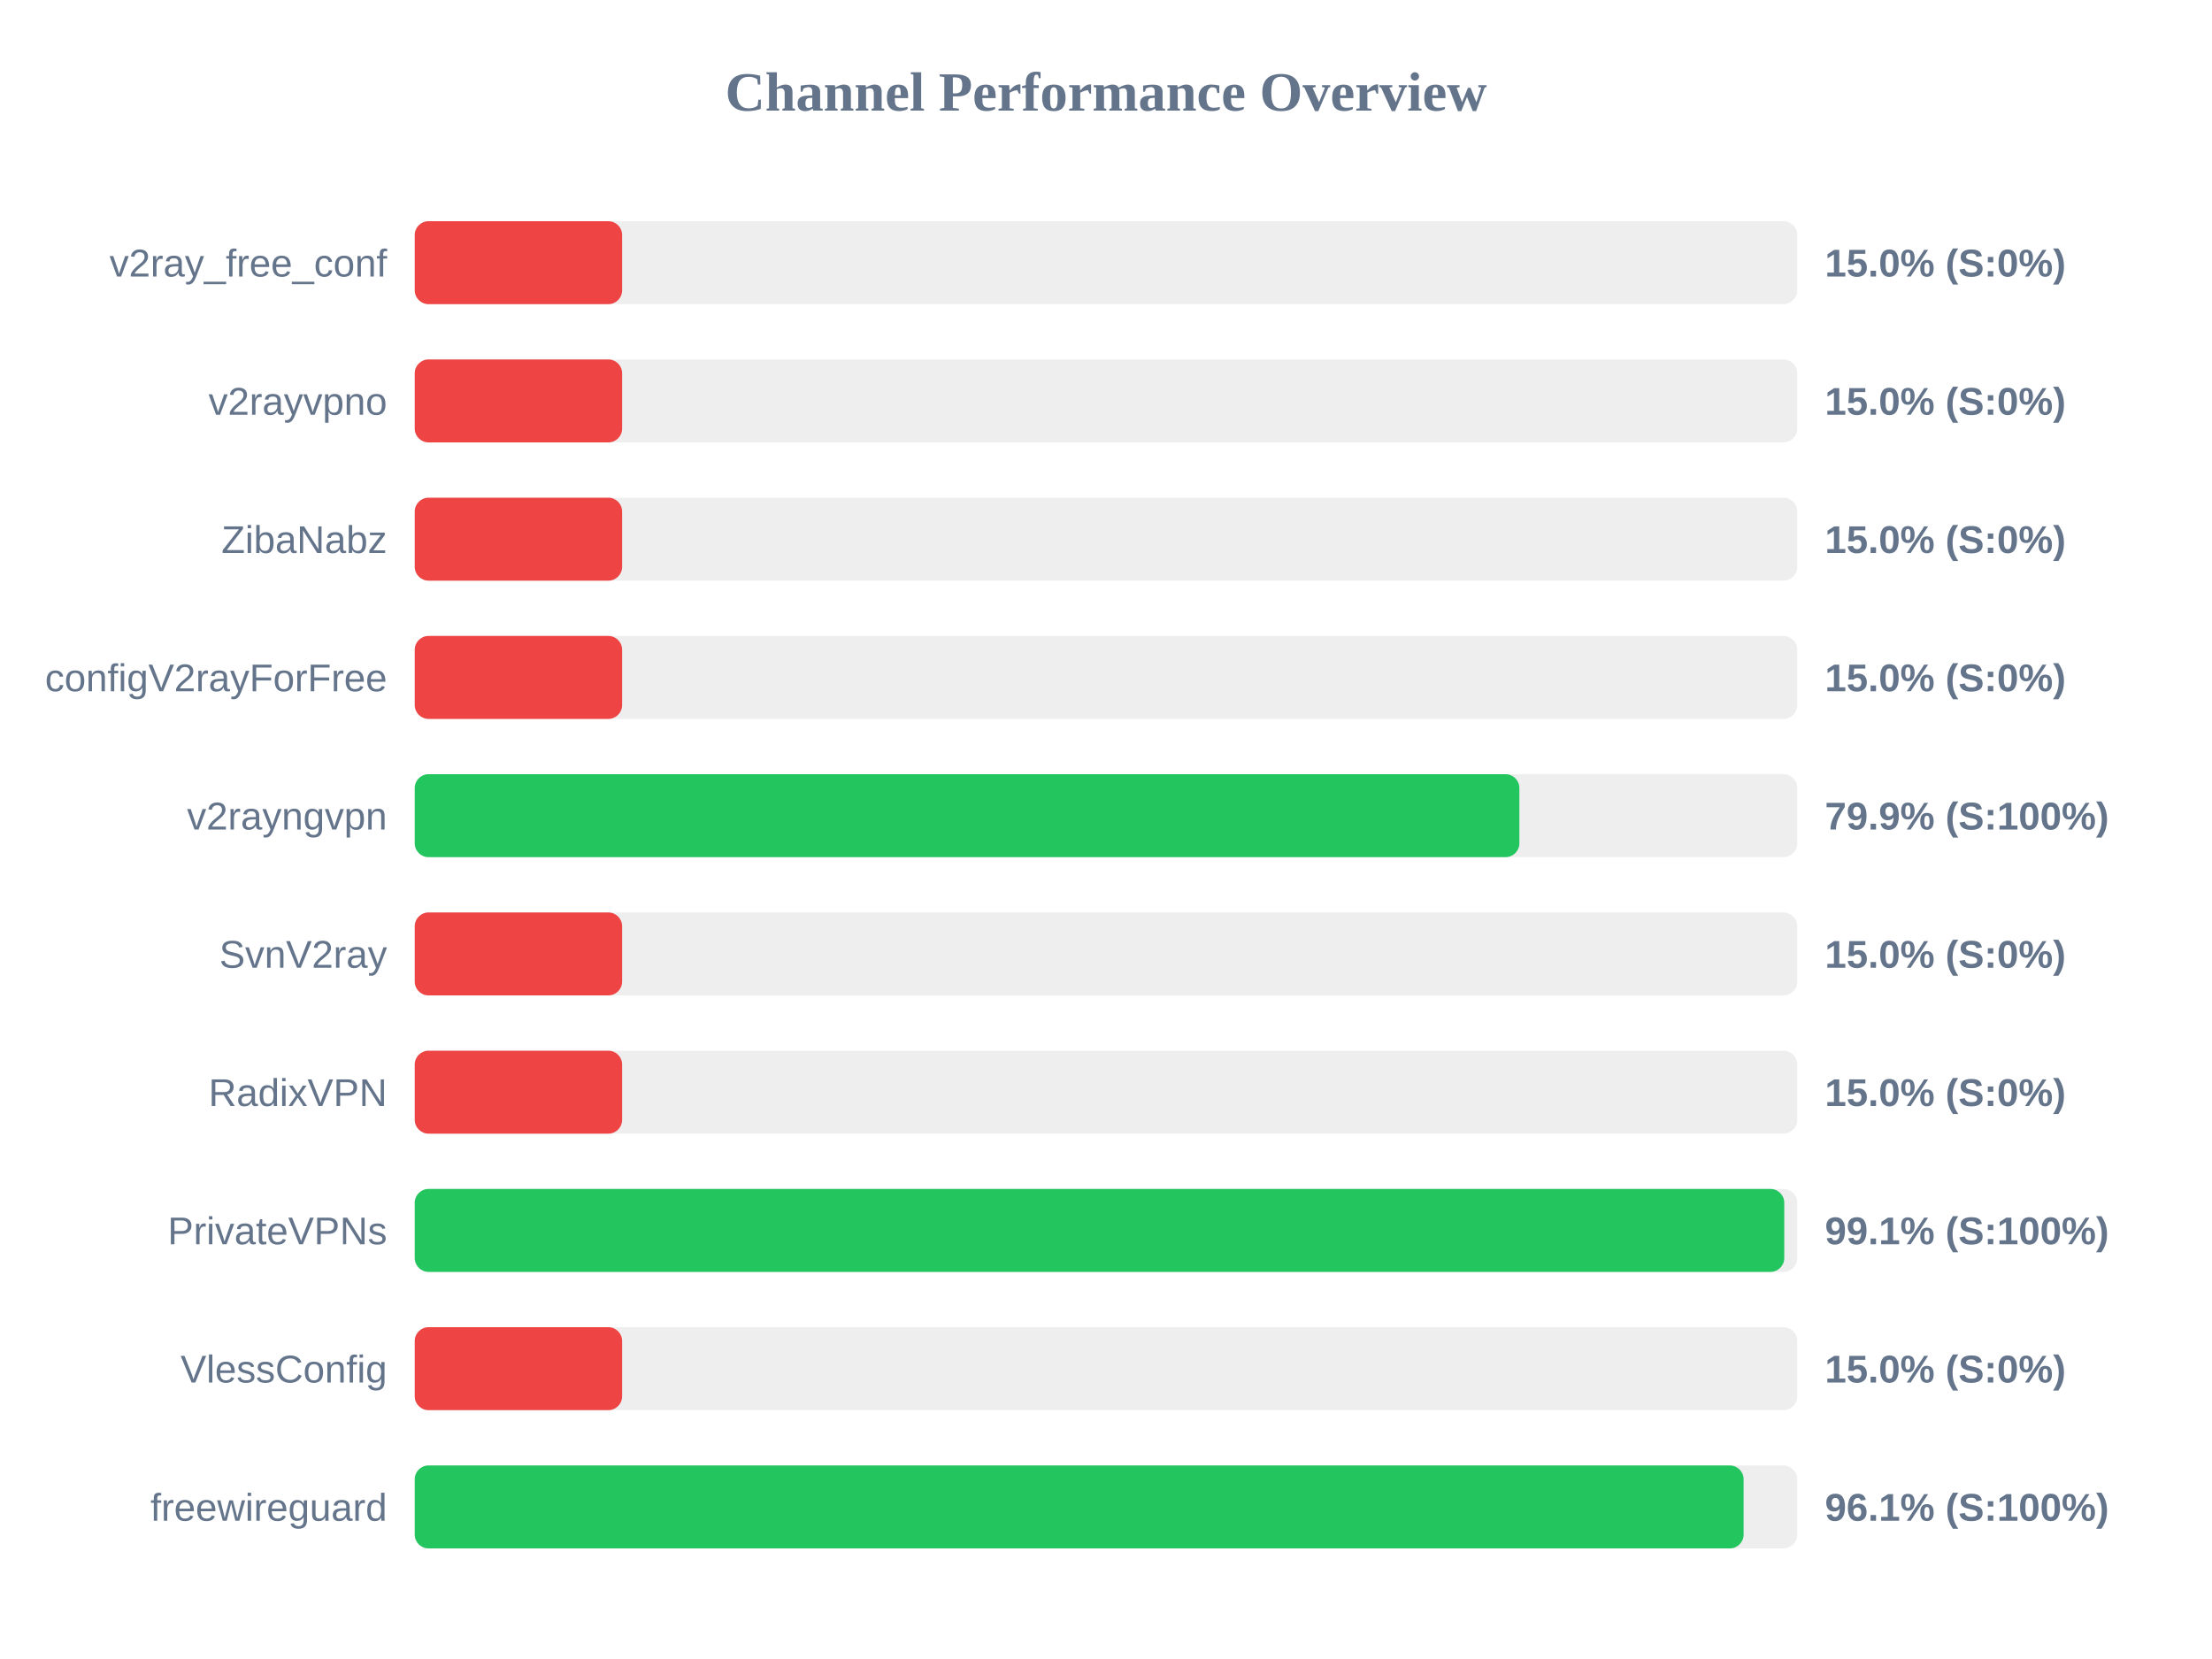
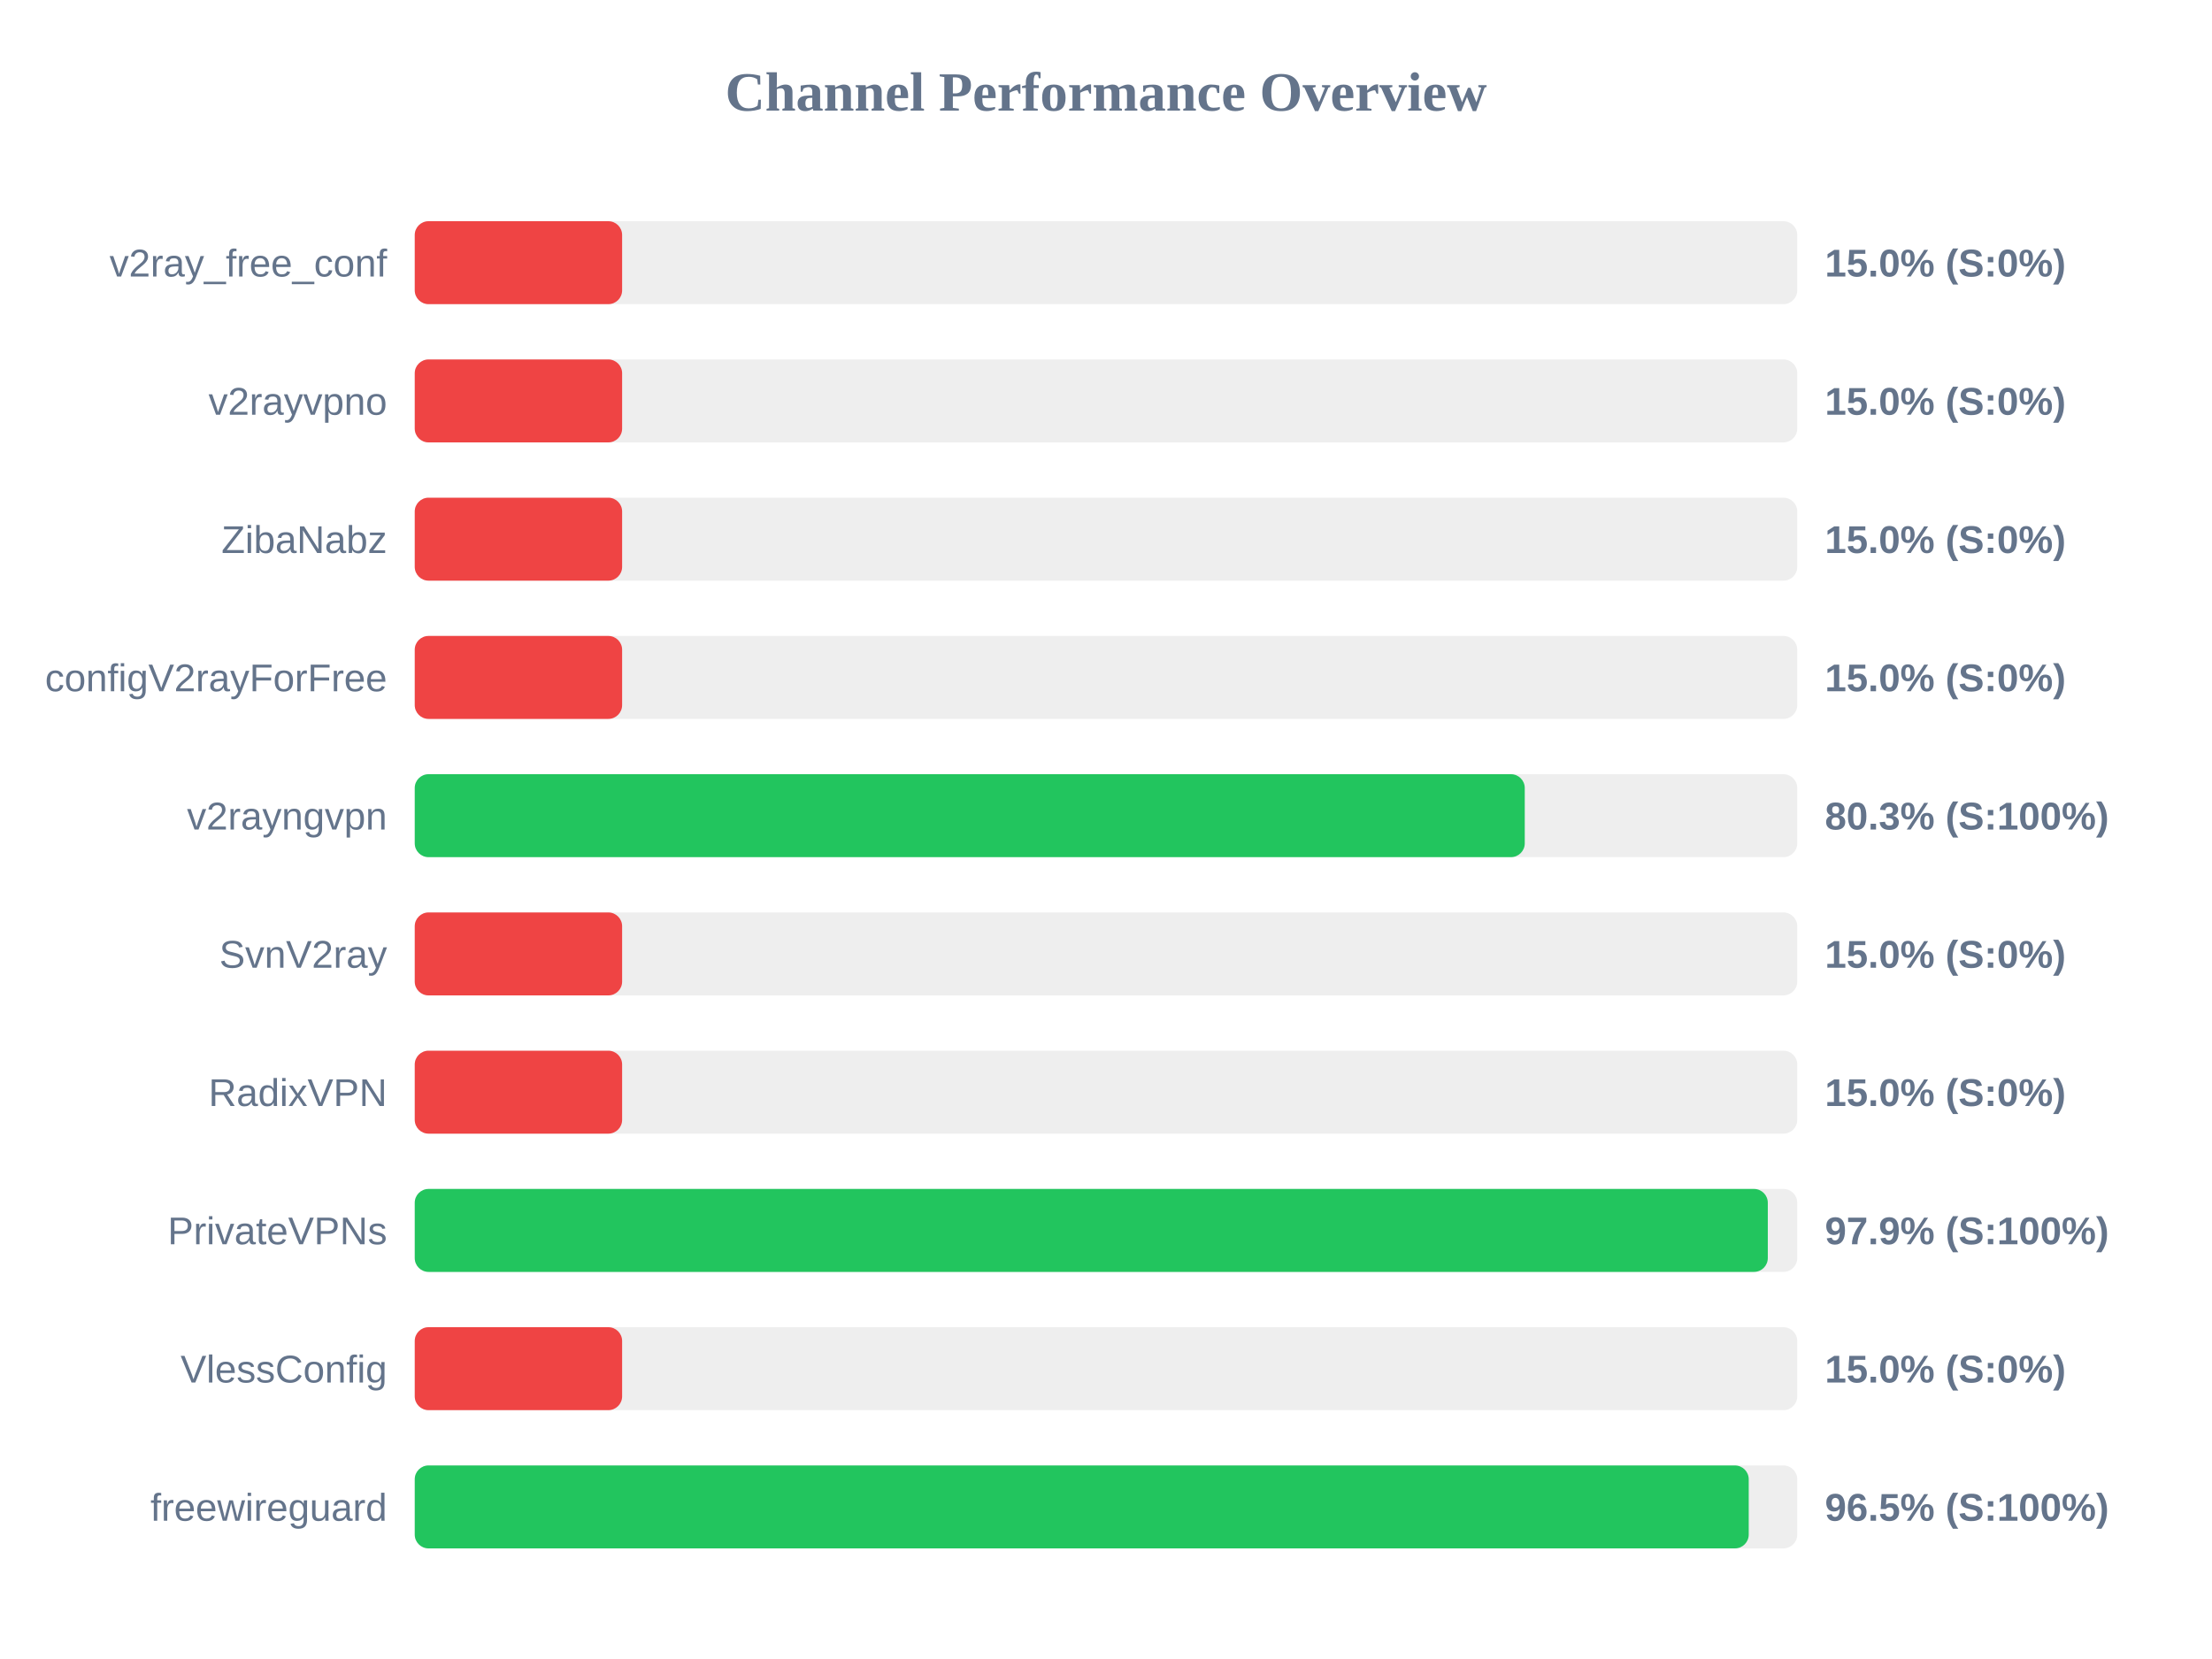
<svg xmlns="http://www.w3.org/2000/svg" width="800" height="600" version="1.1">
  <style>
        .row { font: 14px Arial; fill: #64748b; }
        .score { font: bold 14px Arial; fill: #64748b; }
    </style>
  <text x="400" y="40" text-anchor="middle" font-size="20px" font-weight="bold" fill="#64748b">Channel Performance Overview</text>
  <rect x="150" y="80" width="500" height="30" fill="#eee" rx="5" />
  <rect x="150" y="80" width="75.0" height="30" fill="#ef4444" rx="5" />
  <text x="140" y="100" text-anchor="end" class="row">v2ray_free_conf</text>
  <text x="660" y="100" text-anchor="start" class="score">15.0% (S:0%)</text>
  <rect x="150" y="130" width="500" height="30" fill="#eee" rx="5" />
  <rect x="150" y="130" width="75.0" height="30" fill="#ef4444" rx="5" />
  <text x="140" y="150" text-anchor="end" class="row">v2rayvpno</text>
  <text x="660" y="150" text-anchor="start" class="score">15.0% (S:0%)</text>
  <rect x="150" y="180" width="500" height="30" fill="#eee" rx="5" />
  <rect x="150" y="180" width="75.0" height="30" fill="#ef4444" rx="5" />
  <text x="140" y="200" text-anchor="end" class="row">ZibaNabz</text>
  <text x="660" y="200" text-anchor="start" class="score">15.0% (S:0%)</text>
  <rect x="150" y="230" width="500" height="30" fill="#eee" rx="5" />
  <rect x="150" y="230" width="75.0" height="30" fill="#ef4444" rx="5" />
  <text x="140" y="250" text-anchor="end" class="row">configV2rayForFree</text>
  <text x="660" y="250" text-anchor="start" class="score">15.0% (S:0%)</text>
  <rect x="150" y="280" width="500" height="30" fill="#eee" rx="5" />
-   <rect x="150" y="280" width="399.5" height="30" fill="#22c55e" rx="5" />
+   <rect x="150" y="280" width="401.45" height="30" fill="#22c55e" rx="5" />
  <text x="140" y="300" text-anchor="end" class="row">v2rayngvpn</text>
-   <text x="660" y="300" text-anchor="start" class="score">79.9% (S:100%)</text>
+   <text x="660" y="300" text-anchor="start" class="score">80.3% (S:100%)</text>
  <rect x="150" y="330" width="500" height="30" fill="#eee" rx="5" />
  <rect x="150" y="330" width="75.0" height="30" fill="#ef4444" rx="5" />
  <text x="140" y="350" text-anchor="end" class="row">SvnV2ray</text>
  <text x="660" y="350" text-anchor="start" class="score">15.0% (S:0%)</text>
  <rect x="150" y="380" width="500" height="30" fill="#eee" rx="5" />
  <rect x="150" y="380" width="75.0" height="30" fill="#ef4444" rx="5" />
  <text x="140" y="400" text-anchor="end" class="row">RadixVPN</text>
  <text x="660" y="400" text-anchor="start" class="score">15.0% (S:0%)</text>
  <rect x="150" y="430" width="500" height="30" fill="#eee" rx="5" />
-   <rect x="150" y="430" width="495.3" height="30" fill="#22c55e" rx="5" />
+   <rect x="150" y="430" width="489.35" height="30" fill="#22c55e" rx="5" />
  <text x="140" y="450" text-anchor="end" class="row">PrivateVPNs</text>
-   <text x="660" y="450" text-anchor="start" class="score">99.1% (S:100%)</text>
+   <text x="660" y="450" text-anchor="start" class="score">97.9% (S:100%)</text>
  <rect x="150" y="480" width="500" height="30" fill="#eee" rx="5" />
  <rect x="150" y="480" width="75.0" height="30" fill="#ef4444" rx="5" />
  <text x="140" y="500" text-anchor="end" class="row">VlessConfig</text>
  <text x="660" y="500" text-anchor="start" class="score">15.0% (S:0%)</text>
  <rect x="150" y="530" width="500" height="30" fill="#eee" rx="5" />
-   <rect x="150" y="530" width="480.6" height="30" fill="#22c55e" rx="5" />
+   <rect x="150" y="530" width="482.45" height="30" fill="#22c55e" rx="5" />
  <text x="140" y="550" text-anchor="end" class="row">freewireguard</text>
-   <text x="660" y="550" text-anchor="start" class="score">96.1% (S:100%)</text>
+   <text x="660" y="550" text-anchor="start" class="score">96.5% (S:100%)</text>
</svg>
